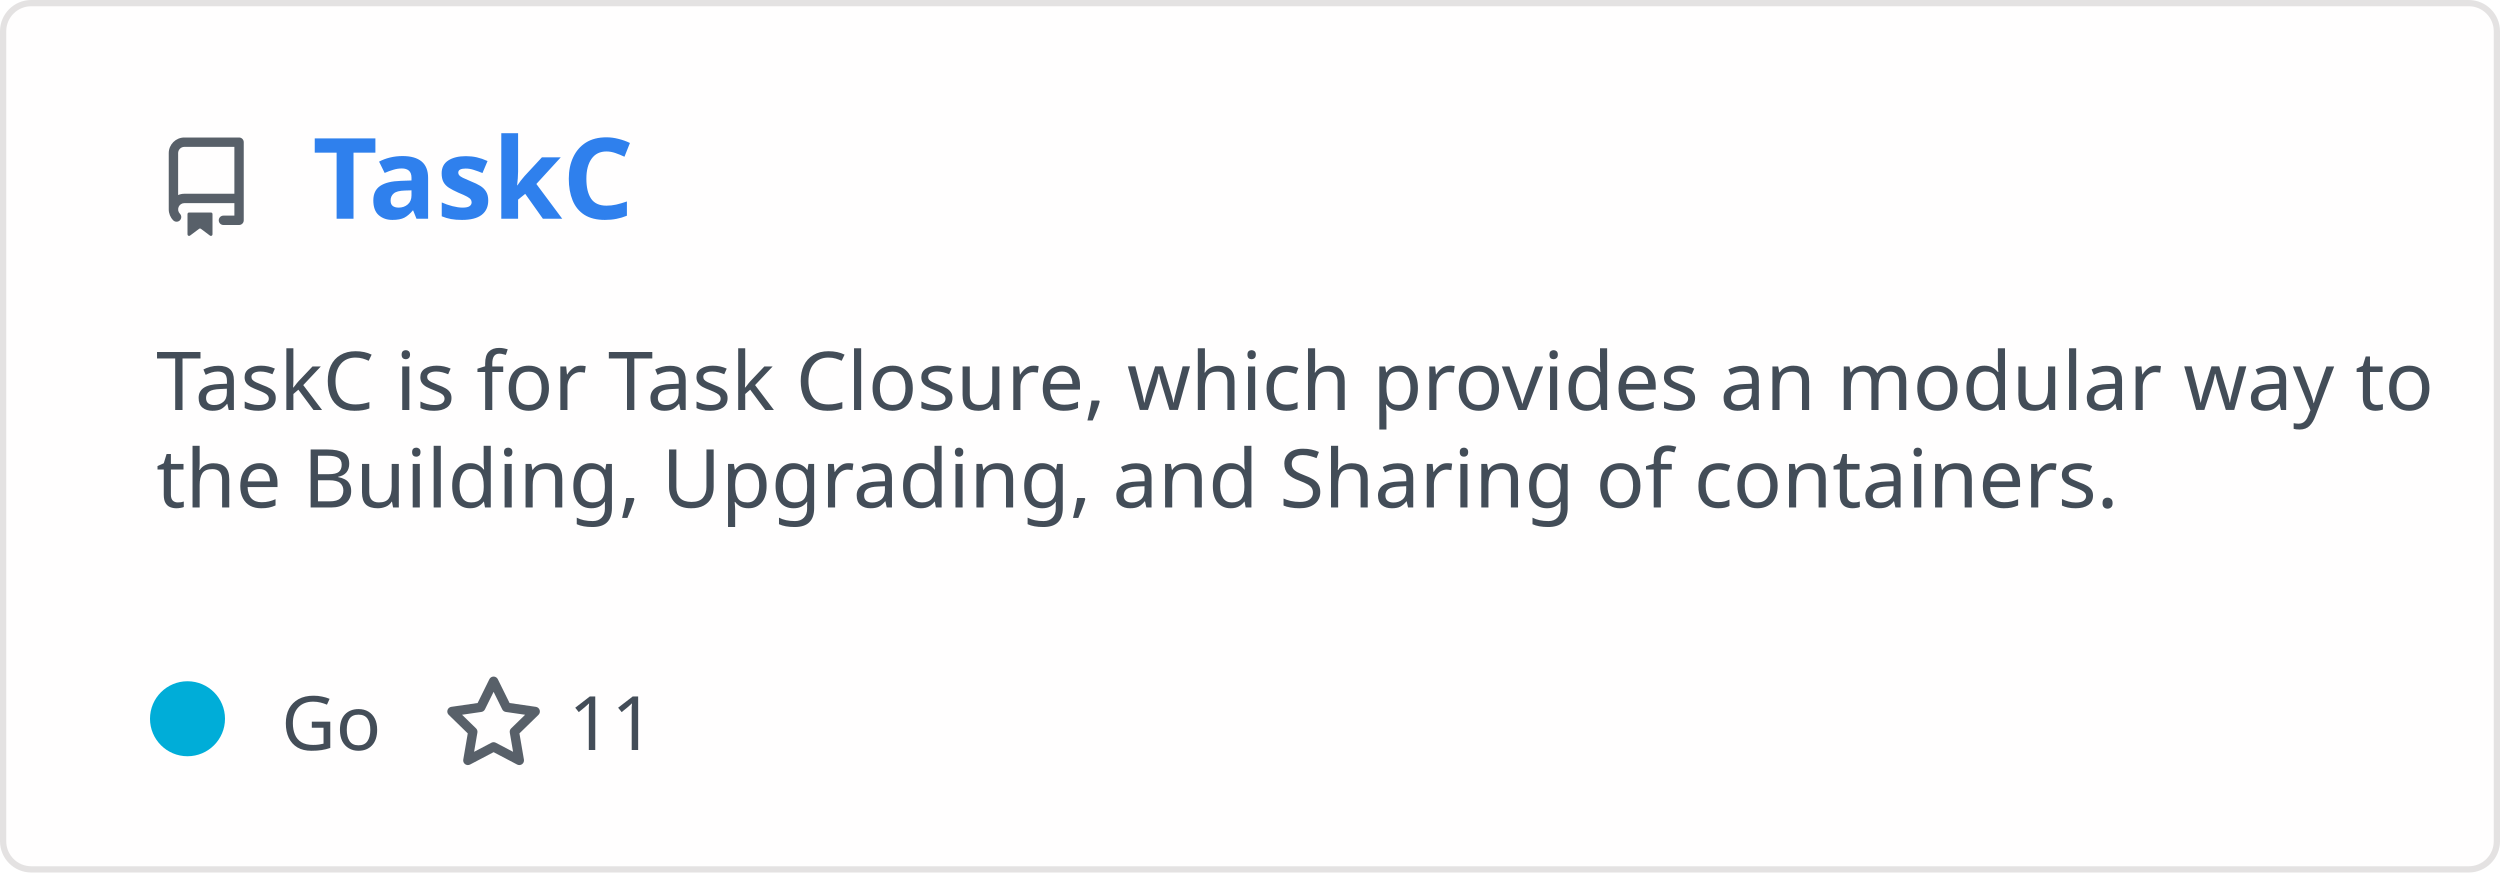
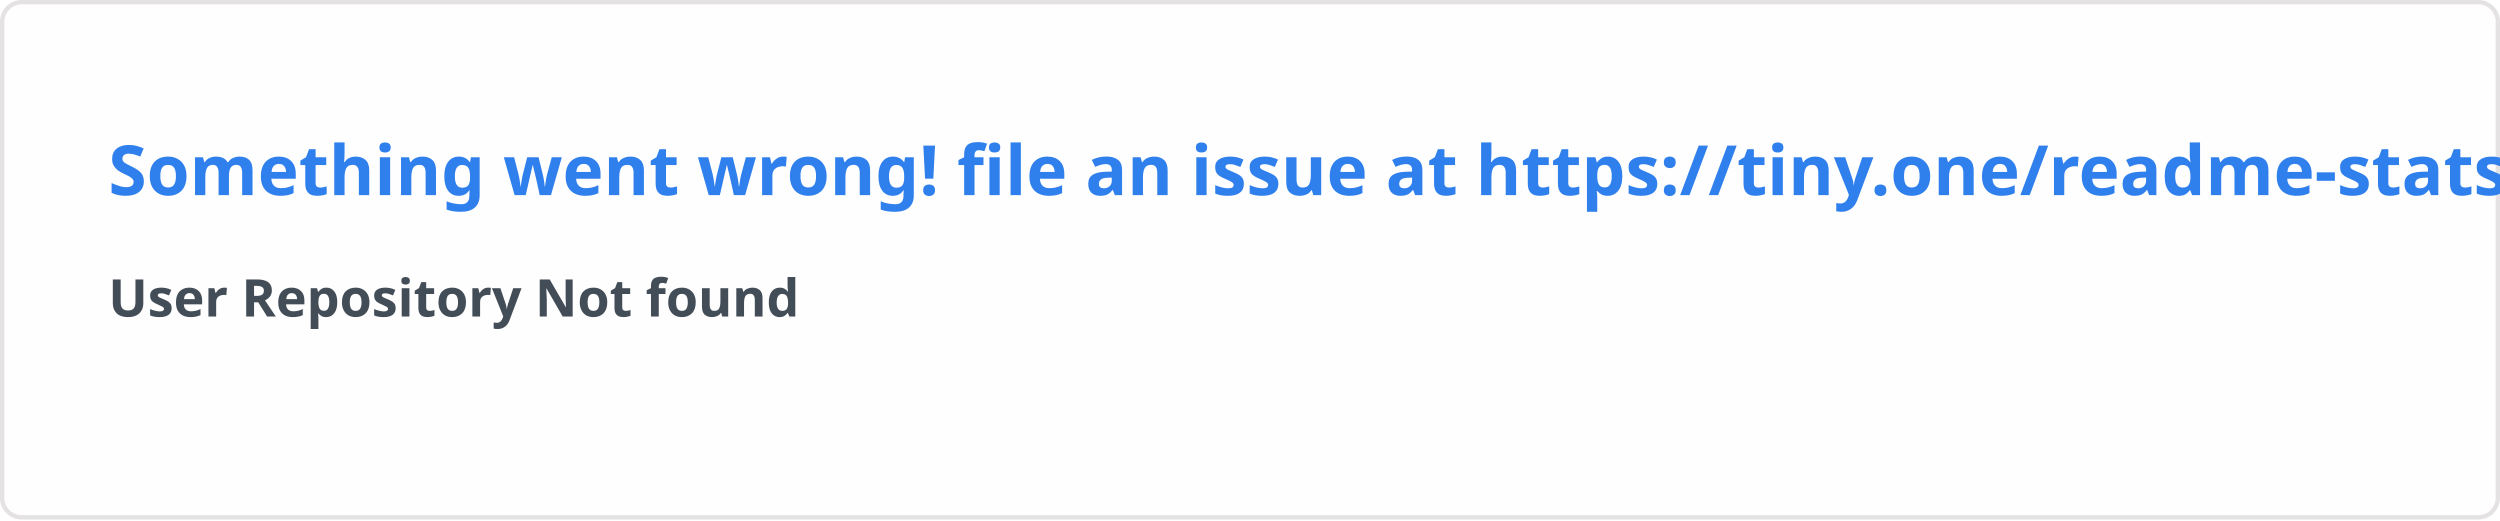
- <svg xmlns="http://www.w3.org/2000/svg" width="400" height="140" viewBox="0 0 400 140" fill="none" role="img" aria-labelledby="descId">
+ <svg xmlns="http://www.w3.org/2000/svg" width="576.5" height="120" viewBox="0 0 576.5 120" fill="#fffefe">
  <style>
-           .header {
-             font: 600 18px 'Segoe UI', Ubuntu, Sans-Serif;
-             fill: #2f80ed;
-             animation: fadeInAnimation 0.8s ease-in-out forwards;
-           }
-           @supports(-moz-appearance: auto) {
-             /* Selector detects Firefox */
-             .header { font-size: 15.5px; }
-           }
-           
-     .description { font: 400 13px 'Segoe UI', Ubuntu, Sans-Serif; fill: #434d58 }
-     .gray { font: 400 12px 'Segoe UI', Ubuntu, Sans-Serif; fill: #434d58 }
-     .icon { fill: #586069 }
-     .badge { font: 600 11px 'Segoe UI', Ubuntu, Sans-Serif; }
-     .badge rect { opacity: 0.2 }
-   
- 
-           
-       /* Animations */
-       @keyframes scaleInAnimation {
-         from {
-           transform: translate(-5px, 5px) scale(0);
-         }
-         to {
-           transform: translate(-5px, 5px) scale(1);
-         }
-       }
-       @keyframes fadeInAnimation {
-         from {
-           opacity: 0;
-         }
-         to {
-           opacity: 1;
-         }
-       }
-     
-           * { animation-duration: 0s !important; animation-delay: 0s !important; }
-         </style>
-   <rect data-testid="card-bg" x="0.5" y="0.5" rx="4.5" height="99%" stroke="#e4e2e2" width="399" fill="#fffefe" stroke-opacity="1" />
-   <g data-testid="card-title" transform="translate(25, 35)">
-     <g transform="translate(0, 0)">
-       <svg class="icon" x="0" y="-13" viewBox="0 0 16 16" version="1.1" width="16" height="16">
-         <path fill-rule="evenodd" d="M2 2.5A2.5 2.5 0 014.5 0h8.75a.75.75 0 01.75.75v12.5a.75.75 0 01-.75.75h-2.5a.75.75 0 110-1.5h1.75v-2h-8a1 1 0 00-.714 1.7.75.75 0 01-1.072 1.05A2.495 2.495 0 012 11.5v-9zm10.5-1V9h-8c-.356 0-.694.074-1 .208V2.5a1 1 0 011-1h8zM5 12.25v3.25a.25.25 0 00.4.2l1.45-1.087a.25.25 0 01.3 0L8.6 15.7a.25.25 0 00.4-.2v-3.25a.25.25 0 00-.25-.25h-3.5a.25.25 0 00-.25.25z" />
-       </svg>
-     </g>
-     <g transform="translate(25, 0)">
-       <text x="0" y="0" class="header" data-testid="header">TaskC</text>
-     </g>
-   </g>
-   <g data-testid="main-card-body" transform="translate(0, 55)">
-     <text class="description" x="25" y="-5">
-       <tspan dy="1.2em" x="25">TaskC is for Task Closure, which provides an modular way to</tspan>
-       <tspan dy="1.2em" x="25">the Building, Upgrading, and Sharing of containers.</tspan>
-     </text>
-     <g transform="translate(30, 65)">
-       <g transform="translate(0, 0)">
-         <g data-testid="primary-lang">
-           <circle data-testid="lang-color" cx="0" cy="-5" r="6" fill="#00ADD8" />
-           <text data-testid="lang-name" class="gray" x="15">Go</text>
-         </g>
-       </g>
-       <g transform="translate(40.975, 0)">
-         <g transform="translate(0, 0)">
-           <svg class="icon" y="-12" viewBox="0 0 16 16" version="1.1" width="16" height="16">
-             <path fill-rule="evenodd" d="M8 .25a.75.75 0 01.673.418l1.882 3.815 4.21.612a.75.75 0 01.416 1.279l-3.046 2.97.719 4.192a.75.75 0 01-1.088.791L8 12.347l-3.766 1.98a.75.75 0 01-1.088-.79l.72-4.194L.818 6.374a.75.75 0 01.416-1.28l4.21-.611L7.327.668A.75.75 0 018 .25zm0 2.445L6.615 5.5a.75.75 0 01-.564.41l-3.097.45 2.24 2.184a.75.75 0 01.216.664l-.528 3.084 2.769-1.456a.75.75 0 01.698 0l2.77 1.456-.53-3.084a.75.75 0 01.216-.664l2.24-2.183-3.096-.45a.75.75 0 01-.564-.41L8 2.694v.001z" />
-           </svg>
-         </g>
-         <g transform="translate(20, 0)">
-           <text data-testid="stargazers" class="gray">11</text>
-         </g>
-       </g>
-     </g>
-   </g>
+     .text { font: 600 16px 'Segoe UI', Ubuntu, Sans-Serif; fill: #2f80ed }
+     .small { font: 600 12px 'Segoe UI', Ubuntu, Sans-Serif; fill: #434d58 }
+     .gray { fill: #858585 }
+     </style>
+   <rect x="0.5" y="0.5" width="575.5" height="99%" rx="4.5" fill="#fffefe" stroke="#e4e2e2" />
+   <text x="25" y="45" class="text">Something went wrong! file an issue at https://tiny.one/readme-stats</text>
+   <text data-testid="message" x="25" y="55" class="text small">
+     <tspan x="25" dy="18">User Repository Not found</tspan>
+     <tspan x="25" dy="18" class="gray" />
+   </text>
</svg>
